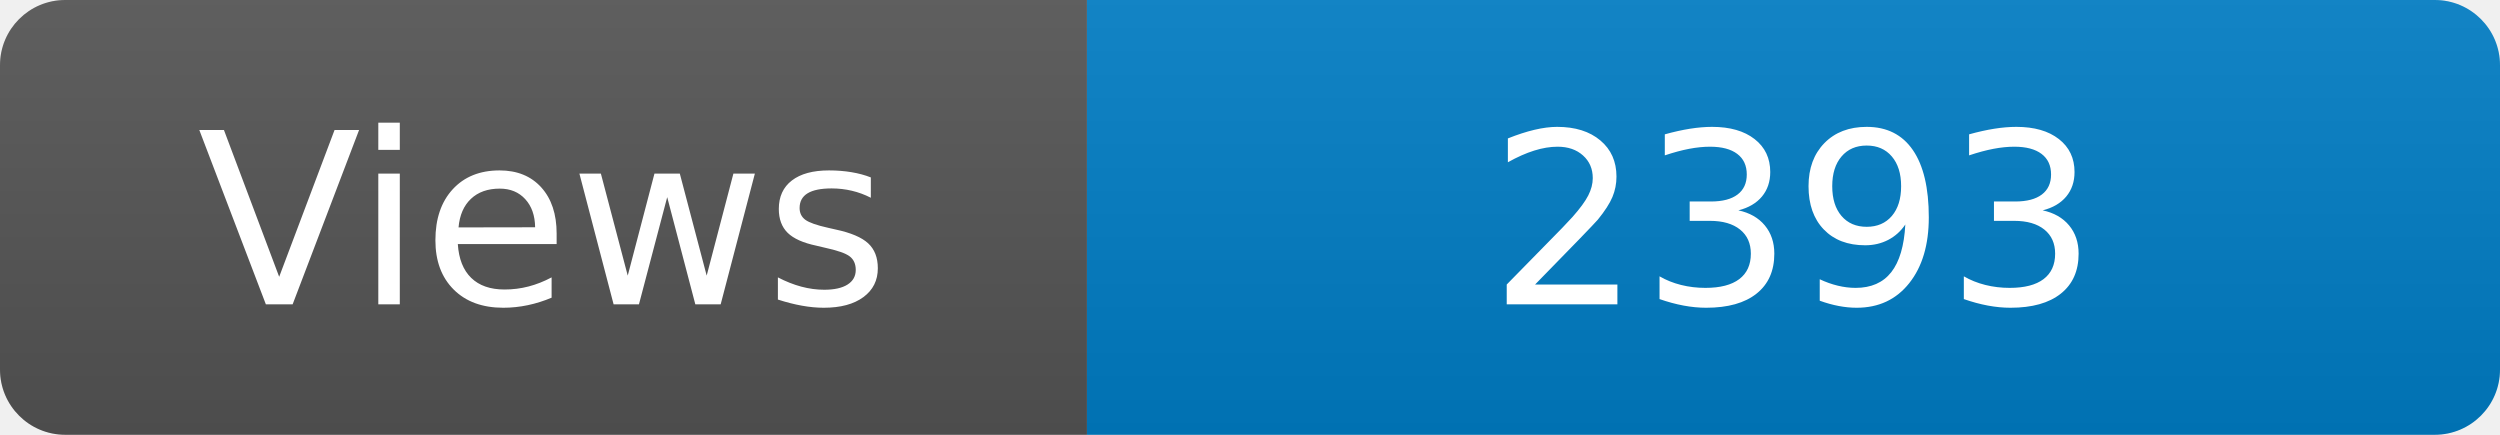
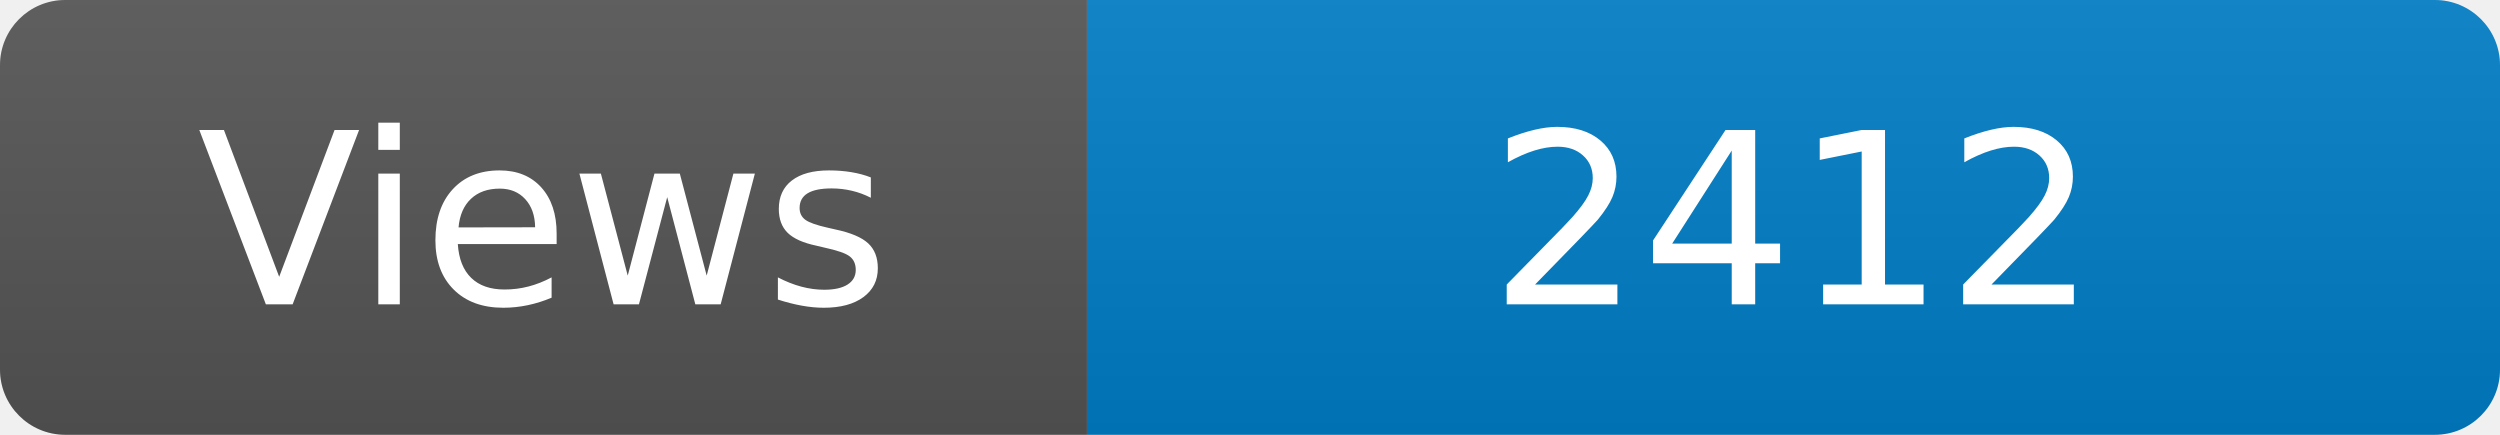
<svg xmlns="http://www.w3.org/2000/svg" width="115" height="20" role="img" aria-label="Maintained?: yes">
  <linearGradient id="s" x2="0" y2="100%">
    <stop offset="0" stop-color="#bbb" stop-opacity=".1" />
    <stop offset="1" stop-opacity=".1" />
  </linearGradient>
  <clipPath id="r">
    <rect width="115" height="20" rx="3" fill="#fff" />
  </clipPath>
  <g clip-path="url(#r)">
    <rect width="50" height="20" fill="#555" />
    <rect x="50" width="160" height="20" fill="#007ec6" />
    <rect width="115" height="20" fill="url(#s)" />
  </g>
  <g fill="#fff" text-anchor="middle" font-family="Verdana,Geneva,DejaVu Sans,sans-serif" font-size="110">
    <text x="250" y="140" transform="scale(.1)" fill="#fff">Views</text>
-     <text x="825" y="140" transform="scale(.1)" fill="#fff">2393</text>
+     <text x="825" y="140" transform="scale(.1)" fill="#fff">2412</text>
  </g>
</svg>
